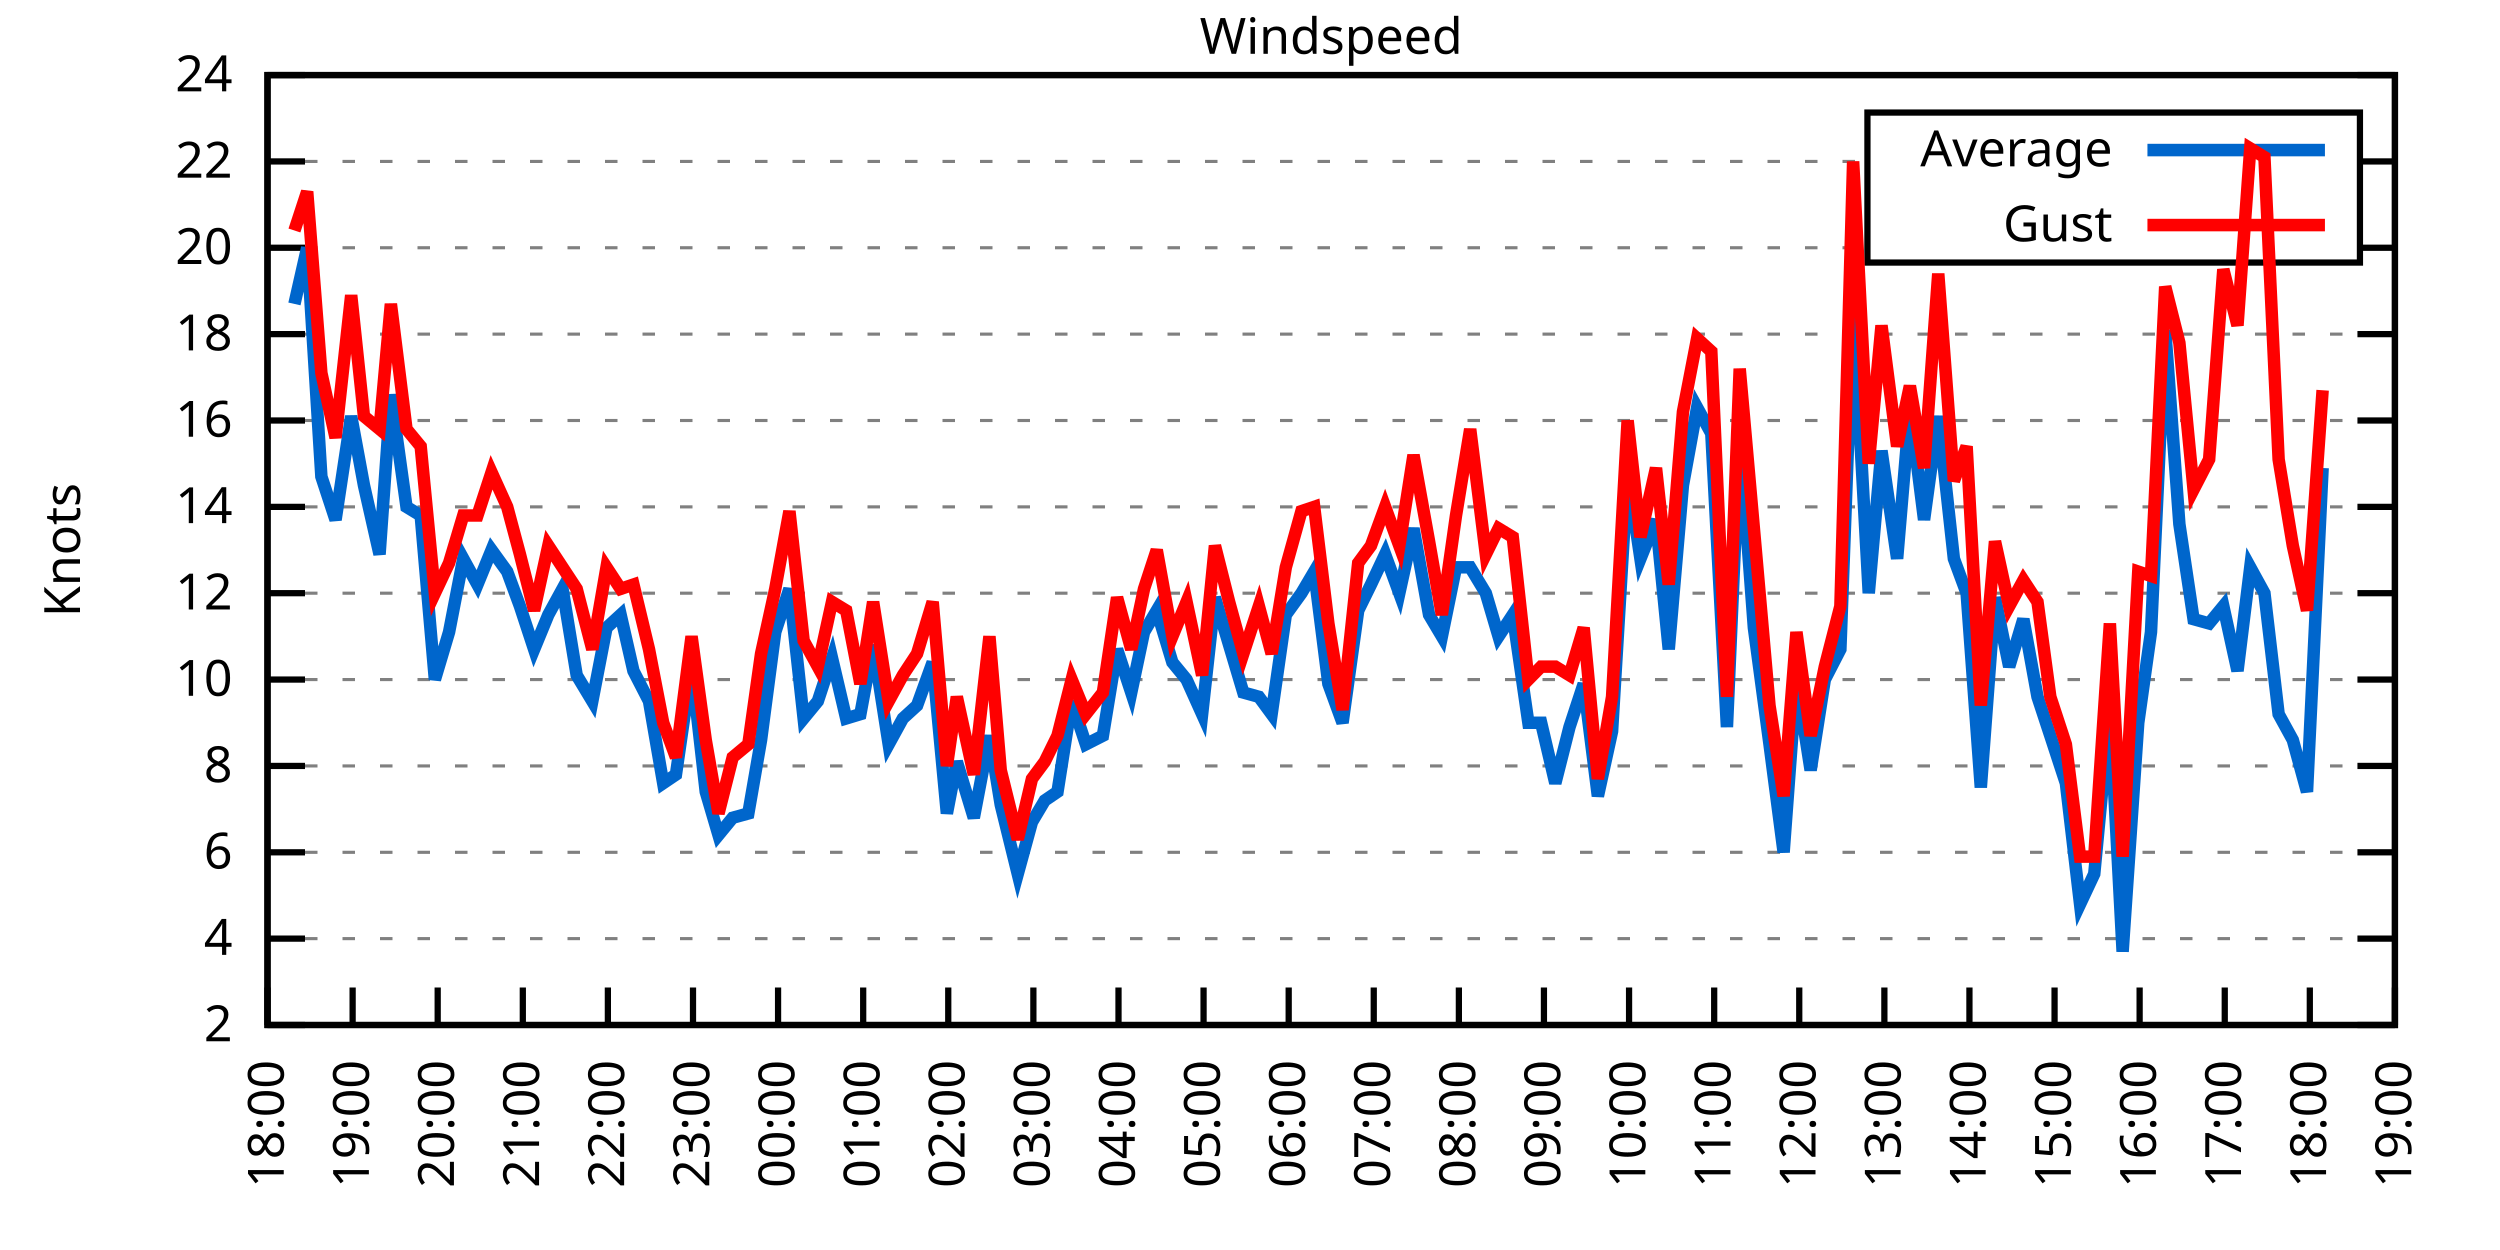
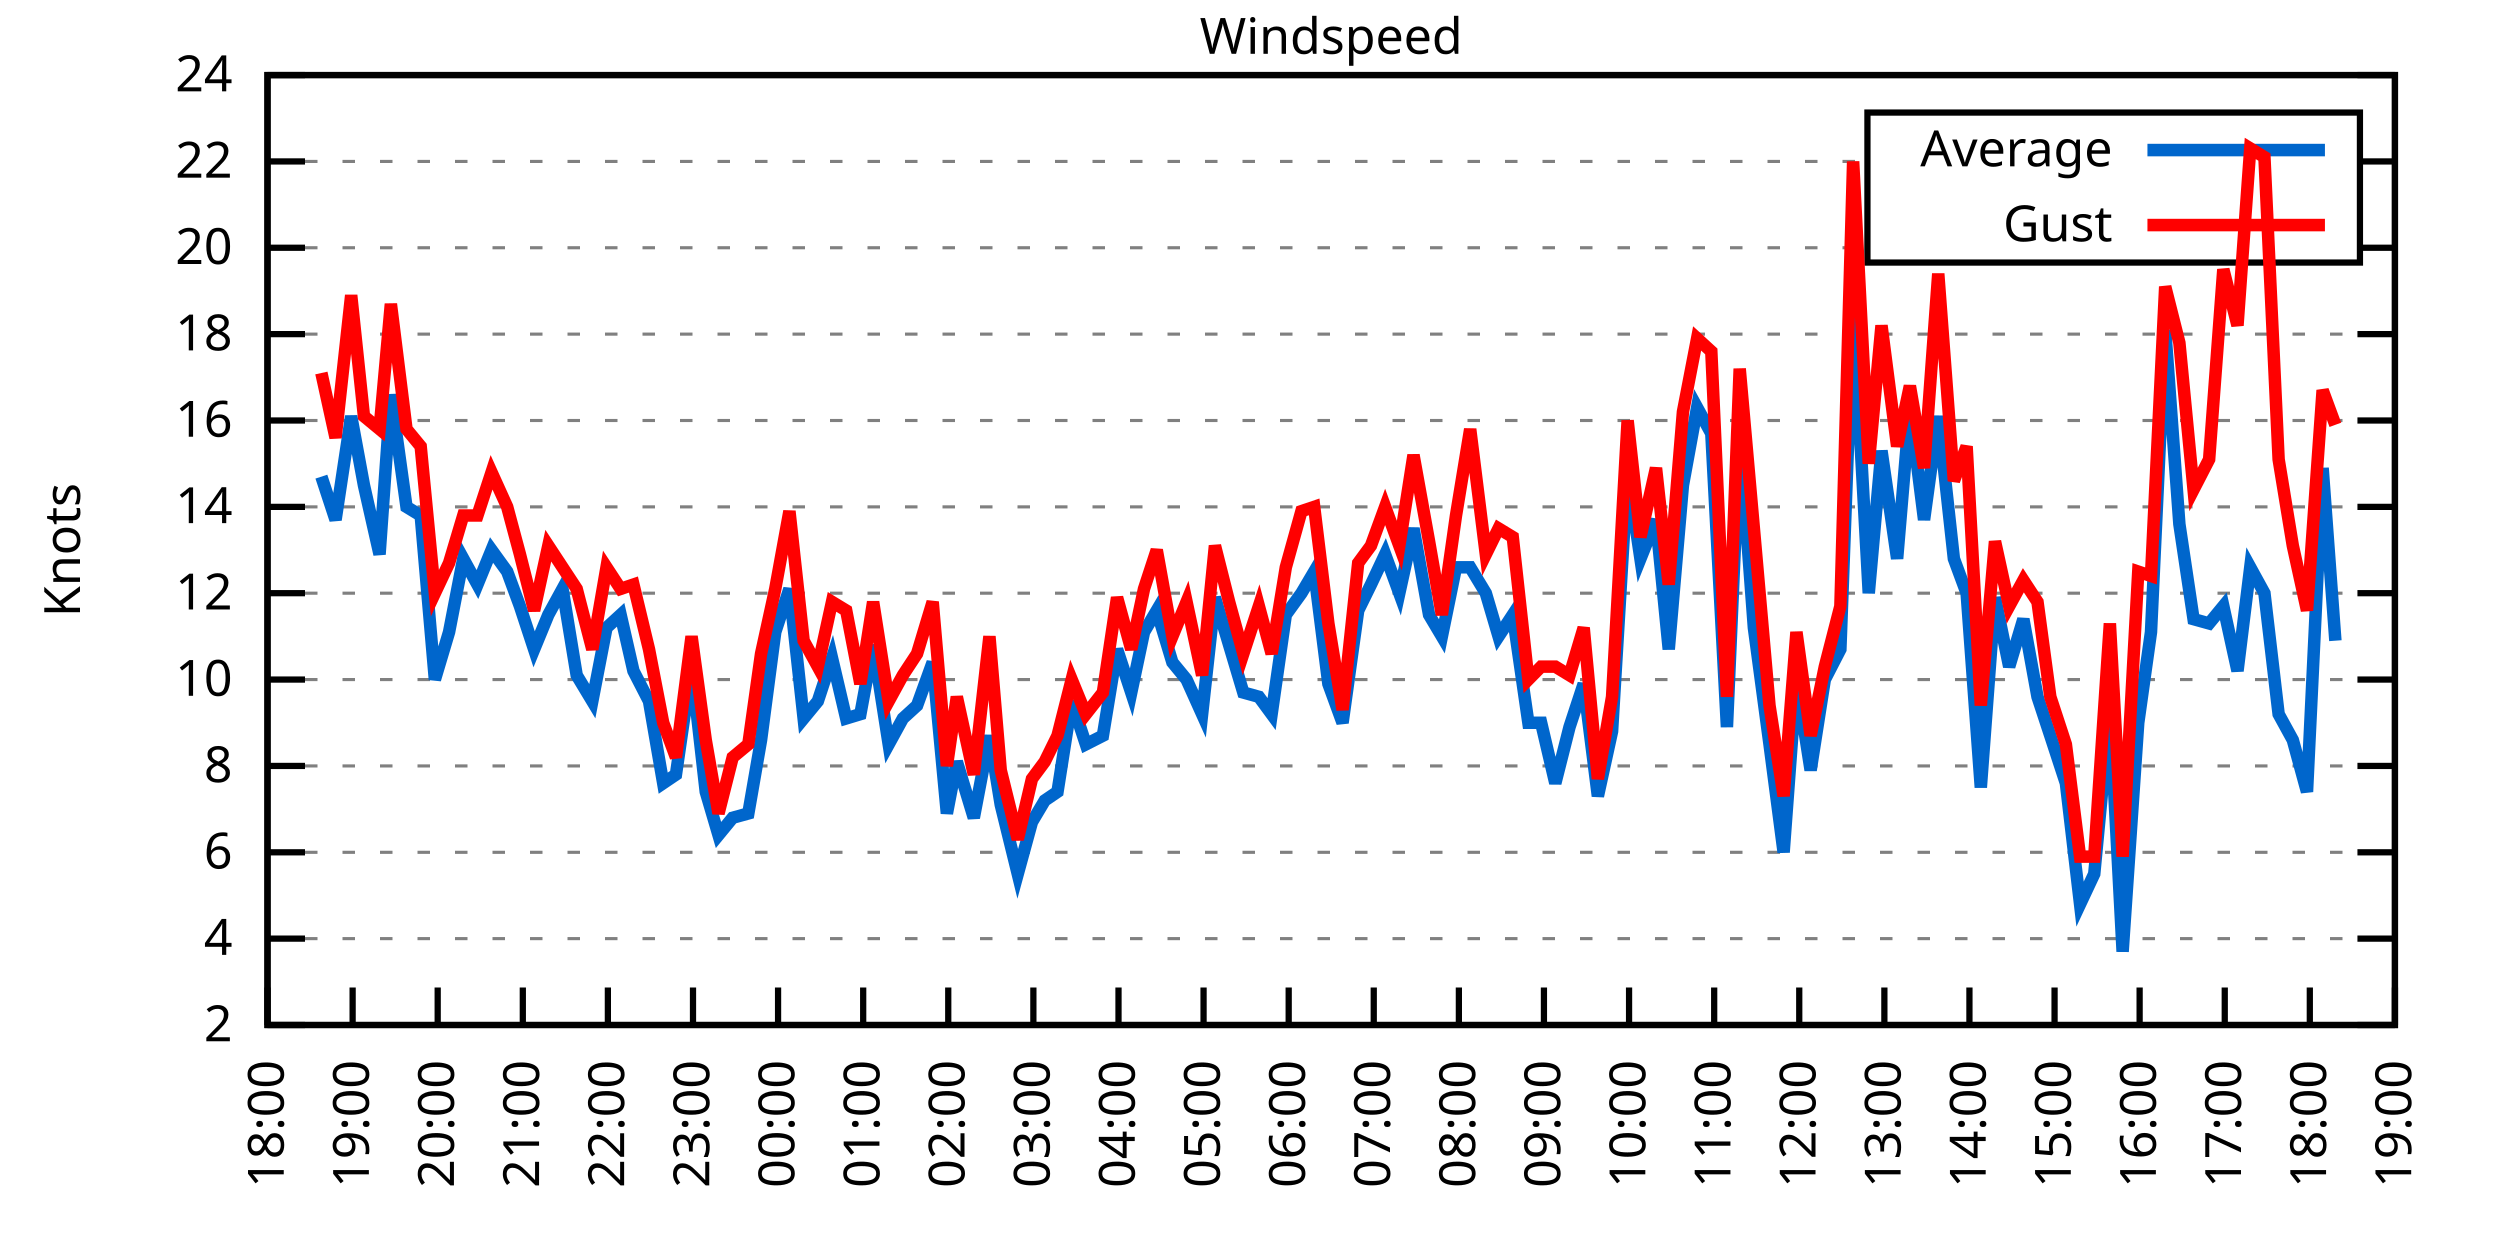
<svg xmlns="http://www.w3.org/2000/svg" xmlns:xlink="http://www.w3.org/1999/xlink" width="400" height="200" viewBox="0 0 400 200">
  <g id="gnuplot_canvas">
    <rect x="0" y="0" width="400" height="200" fill="none" />
    <defs>
      <circle id="gpDot" r="0.5" stroke-width="0.5" stroke="currentColor" />
      <path id="gpPt0" stroke-width="0.333" stroke="currentColor" d="M-1,0 h2 M0,-1 v2" />
      <path id="gpPt1" stroke-width="0.333" stroke="currentColor" d="M-1,-1 L1,1 M1,-1 L-1,1" />
      <path id="gpPt2" stroke-width="0.333" stroke="currentColor" d="M-1,0 L1,0 M0,-1 L0,1 M-1,-1 L1,1 M-1,1 L1,-1" />
      <rect id="gpPt3" stroke-width="0.333" stroke="currentColor" x="-1" y="-1" width="2" height="2" />
      <rect id="gpPt4" stroke-width="0.333" stroke="currentColor" fill="currentColor" x="-1" y="-1" width="2" height="2" />
      <circle id="gpPt5" stroke-width="0.333" stroke="currentColor" cx="0" cy="0" r="1" />
      <use xlink:href="#gpPt5" id="gpPt6" fill="currentColor" stroke="none" />
      <path id="gpPt7" stroke-width="0.333" stroke="currentColor" d="M0,-1.33 L-1.33,0.67 L1.33,0.67 z" />
      <use xlink:href="#gpPt7" id="gpPt8" fill="currentColor" stroke="none" />
      <use xlink:href="#gpPt7" id="gpPt9" stroke="currentColor" transform="rotate(180)" />
      <use xlink:href="#gpPt9" id="gpPt10" fill="currentColor" stroke="none" />
      <use xlink:href="#gpPt3" id="gpPt11" stroke="currentColor" transform="rotate(45)" />
      <use xlink:href="#gpPt11" id="gpPt12" fill="currentColor" stroke="none" />
      <path id="gpPt13" stroke-width="0.333" stroke="currentColor" d="M0,1.330 L1.265,0.411 L0.782,-1.067 L-0.782,-1.076 L-1.265,0.411 z" />
      <use xlink:href="#gpPt13" id="gpPt14" fill="currentColor" stroke="none" />
      <filter id="textbox" filterUnits="objectBoundingBox" x="0" y="0" height="1" width="1">
        <feFlood flood-color="white" flood-opacity="1" result="bgnd" />
        <feComposite in="SourceGraphic" in2="bgnd" operator="atop" />
      </filter>
      <filter id="greybox" filterUnits="objectBoundingBox" x="0" y="0" height="1" width="1">
        <feFlood flood-color="lightgrey" flood-opacity="1" result="grey" />
        <feComposite in="SourceGraphic" in2="grey" operator="atop" />
      </filter>
    </defs>
    <g fill="none" color="white" stroke="currentColor" stroke-width="1.00" stroke-linecap="butt" stroke-linejoin="miter">
</g>
    <g fill="none" color="black" stroke="currentColor" stroke-width="1.00" stroke-linecap="butt" stroke-linejoin="miter">
      <g stroke="none" shape-rendering="crispEdges">
        <polygon fill="rgb(255, 255, 255)" points="42.80,164.00 383.18,164.00 383.18,12.02 42.80,12.02 " />
      </g>
    </g>
    <g fill="none" color="black" stroke="currentColor" stroke-width="1.00" stroke-linecap="butt" stroke-linejoin="miter">
</g>
    <g fill="none" color="black" stroke="black" stroke-width="0.50" stroke-linecap="butt" stroke-linejoin="miter">
</g>
    <g fill="none" color="gray" stroke="currentColor" stroke-width="0.50" stroke-linecap="butt" stroke-linejoin="miter">
      <path stroke="gray" stroke-dasharray="2,4" class="gridline" d="M42.80,164.00 L383.19,164.00  " />
    </g>
    <g fill="none" color="gray" stroke="gray" stroke-width="1.00" stroke-linecap="butt" stroke-linejoin="miter">
</g>
    <g fill="none" color="black" stroke="currentColor" stroke-width="1.00" stroke-linecap="butt" stroke-linejoin="miter">
      <path stroke="black" d="M42.80,164.00 L48.80,164.00 M383.19,164.00 L377.19,164.00  " />
      <g transform="translate(37.20,166.60)" stroke="none" fill="black" font-family="Sans" font-size="8.00" text-anchor="end">
        <text>
          <tspan font-family="Sans"> 2</tspan>
        </text>
      </g>
    </g>
    <g fill="none" color="black" stroke="currentColor" stroke-width="1.00" stroke-linecap="butt" stroke-linejoin="miter">
</g>
    <g fill="none" color="black" stroke="black" stroke-width="0.50" stroke-linecap="butt" stroke-linejoin="miter">
</g>
    <g fill="none" color="gray" stroke="currentColor" stroke-width="0.50" stroke-linecap="butt" stroke-linejoin="miter">
      <path stroke="gray" stroke-dasharray="2,4" class="gridline" d="M42.80,150.18 L383.19,150.18  " />
    </g>
    <g fill="none" color="gray" stroke="gray" stroke-width="1.00" stroke-linecap="butt" stroke-linejoin="miter">
</g>
    <g fill="none" color="black" stroke="currentColor" stroke-width="1.00" stroke-linecap="butt" stroke-linejoin="miter">
      <path stroke="black" d="M42.80,150.18 L48.80,150.18 M383.19,150.18 L377.19,150.18  " />
      <g transform="translate(37.20,152.78)" stroke="none" fill="black" font-family="Sans" font-size="8.00" text-anchor="end">
        <text>
          <tspan font-family="Sans"> 4</tspan>
        </text>
      </g>
    </g>
    <g fill="none" color="black" stroke="currentColor" stroke-width="1.00" stroke-linecap="butt" stroke-linejoin="miter">
</g>
    <g fill="none" color="black" stroke="black" stroke-width="0.50" stroke-linecap="butt" stroke-linejoin="miter">
</g>
    <g fill="none" color="gray" stroke="currentColor" stroke-width="0.50" stroke-linecap="butt" stroke-linejoin="miter">
      <path stroke="gray" stroke-dasharray="2,4" class="gridline" d="M42.80,136.37 L383.19,136.37  " />
    </g>
    <g fill="none" color="gray" stroke="gray" stroke-width="1.00" stroke-linecap="butt" stroke-linejoin="miter">
</g>
    <g fill="none" color="black" stroke="currentColor" stroke-width="1.00" stroke-linecap="butt" stroke-linejoin="miter">
      <path stroke="black" d="M42.80,136.37 L48.80,136.37 M383.19,136.37 L377.19,136.37  " />
      <g transform="translate(37.20,138.97)" stroke="none" fill="black" font-family="Sans" font-size="8.00" text-anchor="end">
        <text>
          <tspan font-family="Sans"> 6</tspan>
        </text>
      </g>
    </g>
    <g fill="none" color="black" stroke="currentColor" stroke-width="1.00" stroke-linecap="butt" stroke-linejoin="miter">
</g>
    <g fill="none" color="black" stroke="black" stroke-width="0.50" stroke-linecap="butt" stroke-linejoin="miter">
</g>
    <g fill="none" color="gray" stroke="currentColor" stroke-width="0.50" stroke-linecap="butt" stroke-linejoin="miter">
      <path stroke="gray" stroke-dasharray="2,4" class="gridline" d="M42.80,122.55 L383.19,122.55  " />
    </g>
    <g fill="none" color="gray" stroke="gray" stroke-width="1.00" stroke-linecap="butt" stroke-linejoin="miter">
</g>
    <g fill="none" color="black" stroke="currentColor" stroke-width="1.00" stroke-linecap="butt" stroke-linejoin="miter">
      <path stroke="black" d="M42.80,122.55 L48.80,122.55 M383.19,122.55 L377.19,122.55  " />
      <g transform="translate(37.20,125.15)" stroke="none" fill="black" font-family="Sans" font-size="8.00" text-anchor="end">
        <text>
          <tspan font-family="Sans"> 8</tspan>
        </text>
      </g>
    </g>
    <g fill="none" color="black" stroke="currentColor" stroke-width="1.00" stroke-linecap="butt" stroke-linejoin="miter">
</g>
    <g fill="none" color="black" stroke="black" stroke-width="0.50" stroke-linecap="butt" stroke-linejoin="miter">
</g>
    <g fill="none" color="gray" stroke="currentColor" stroke-width="0.50" stroke-linecap="butt" stroke-linejoin="miter">
      <path stroke="gray" stroke-dasharray="2,4" class="gridline" d="M42.80,108.73 L383.19,108.73  " />
    </g>
    <g fill="none" color="gray" stroke="gray" stroke-width="1.00" stroke-linecap="butt" stroke-linejoin="miter">
</g>
    <g fill="none" color="black" stroke="currentColor" stroke-width="1.00" stroke-linecap="butt" stroke-linejoin="miter">
      <path stroke="black" d="M42.80,108.73 L48.80,108.73 M383.19,108.73 L377.19,108.73  " />
      <g transform="translate(37.20,111.33)" stroke="none" fill="black" font-family="Sans" font-size="8.00" text-anchor="end">
        <text>
          <tspan font-family="Sans"> 10</tspan>
        </text>
      </g>
    </g>
    <g fill="none" color="black" stroke="currentColor" stroke-width="1.00" stroke-linecap="butt" stroke-linejoin="miter">
</g>
    <g fill="none" color="black" stroke="black" stroke-width="0.50" stroke-linecap="butt" stroke-linejoin="miter">
</g>
    <g fill="none" color="gray" stroke="currentColor" stroke-width="0.50" stroke-linecap="butt" stroke-linejoin="miter">
      <path stroke="gray" stroke-dasharray="2,4" class="gridline" d="M42.80,94.91 L383.19,94.91  " />
    </g>
    <g fill="none" color="gray" stroke="gray" stroke-width="1.00" stroke-linecap="butt" stroke-linejoin="miter">
</g>
    <g fill="none" color="black" stroke="currentColor" stroke-width="1.00" stroke-linecap="butt" stroke-linejoin="miter">
      <path stroke="black" d="M42.80,94.91 L48.80,94.91 M383.19,94.91 L377.19,94.91  " />
      <g transform="translate(37.20,97.51)" stroke="none" fill="black" font-family="Sans" font-size="8.00" text-anchor="end">
        <text>
          <tspan font-family="Sans"> 12</tspan>
        </text>
      </g>
    </g>
    <g fill="none" color="black" stroke="currentColor" stroke-width="1.00" stroke-linecap="butt" stroke-linejoin="miter">
</g>
    <g fill="none" color="black" stroke="black" stroke-width="0.50" stroke-linecap="butt" stroke-linejoin="miter">
</g>
    <g fill="none" color="gray" stroke="currentColor" stroke-width="0.50" stroke-linecap="butt" stroke-linejoin="miter">
      <path stroke="gray" stroke-dasharray="2,4" class="gridline" d="M42.80,81.10 L383.19,81.10  " />
    </g>
    <g fill="none" color="gray" stroke="gray" stroke-width="1.00" stroke-linecap="butt" stroke-linejoin="miter">
</g>
    <g fill="none" color="black" stroke="currentColor" stroke-width="1.00" stroke-linecap="butt" stroke-linejoin="miter">
      <path stroke="black" d="M42.80,81.10 L48.80,81.10 M383.19,81.10 L377.19,81.10  " />
      <g transform="translate(37.20,83.70)" stroke="none" fill="black" font-family="Sans" font-size="8.00" text-anchor="end">
        <text>
          <tspan font-family="Sans"> 14</tspan>
        </text>
      </g>
    </g>
    <g fill="none" color="black" stroke="currentColor" stroke-width="1.00" stroke-linecap="butt" stroke-linejoin="miter">
</g>
    <g fill="none" color="black" stroke="black" stroke-width="0.50" stroke-linecap="butt" stroke-linejoin="miter">
</g>
    <g fill="none" color="gray" stroke="currentColor" stroke-width="0.50" stroke-linecap="butt" stroke-linejoin="miter">
      <path stroke="gray" stroke-dasharray="2,4" class="gridline" d="M42.80,67.28 L383.19,67.28  " />
    </g>
    <g fill="none" color="gray" stroke="gray" stroke-width="1.00" stroke-linecap="butt" stroke-linejoin="miter">
</g>
    <g fill="none" color="black" stroke="currentColor" stroke-width="1.00" stroke-linecap="butt" stroke-linejoin="miter">
      <path stroke="black" d="M42.80,67.28 L48.80,67.28 M383.19,67.28 L377.19,67.28  " />
      <g transform="translate(37.20,69.88)" stroke="none" fill="black" font-family="Sans" font-size="8.00" text-anchor="end">
        <text>
          <tspan font-family="Sans"> 16</tspan>
        </text>
      </g>
    </g>
    <g fill="none" color="black" stroke="currentColor" stroke-width="1.00" stroke-linecap="butt" stroke-linejoin="miter">
</g>
    <g fill="none" color="black" stroke="black" stroke-width="0.50" stroke-linecap="butt" stroke-linejoin="miter">
</g>
    <g fill="none" color="gray" stroke="currentColor" stroke-width="0.50" stroke-linecap="butt" stroke-linejoin="miter">
      <path stroke="gray" stroke-dasharray="2,4" class="gridline" d="M42.80,53.46 L383.19,53.46  " />
    </g>
    <g fill="none" color="gray" stroke="gray" stroke-width="1.00" stroke-linecap="butt" stroke-linejoin="miter">
</g>
    <g fill="none" color="black" stroke="currentColor" stroke-width="1.00" stroke-linecap="butt" stroke-linejoin="miter">
      <path stroke="black" d="M42.80,53.46 L48.80,53.46 M383.19,53.46 L377.19,53.46  " />
      <g transform="translate(37.20,56.06)" stroke="none" fill="black" font-family="Sans" font-size="8.00" text-anchor="end">
        <text>
          <tspan font-family="Sans"> 18</tspan>
        </text>
      </g>
    </g>
    <g fill="none" color="black" stroke="currentColor" stroke-width="1.00" stroke-linecap="butt" stroke-linejoin="miter">
</g>
    <g fill="none" color="black" stroke="black" stroke-width="0.50" stroke-linecap="butt" stroke-linejoin="miter">
</g>
    <g fill="none" color="gray" stroke="currentColor" stroke-width="0.50" stroke-linecap="butt" stroke-linejoin="miter">
      <path stroke="gray" stroke-dasharray="2,4" class="gridline" d="M42.80,39.64 L298.79,39.64 M377.59,39.64 L383.19,39.64  " />
    </g>
    <g fill="none" color="gray" stroke="gray" stroke-width="1.00" stroke-linecap="butt" stroke-linejoin="miter">
</g>
    <g fill="none" color="black" stroke="currentColor" stroke-width="1.00" stroke-linecap="butt" stroke-linejoin="miter">
      <path stroke="black" d="M42.80,39.64 L48.80,39.64 M383.19,39.64 L377.19,39.64  " />
      <g transform="translate(37.20,42.24)" stroke="none" fill="black" font-family="Sans" font-size="8.00" text-anchor="end">
        <text>
          <tspan font-family="Sans"> 20</tspan>
        </text>
      </g>
    </g>
    <g fill="none" color="black" stroke="currentColor" stroke-width="1.00" stroke-linecap="butt" stroke-linejoin="miter">
</g>
    <g fill="none" color="black" stroke="black" stroke-width="0.50" stroke-linecap="butt" stroke-linejoin="miter">
</g>
    <g fill="none" color="gray" stroke="currentColor" stroke-width="0.50" stroke-linecap="butt" stroke-linejoin="miter">
      <path stroke="gray" stroke-dasharray="2,4" class="gridline" d="M42.80,25.83 L298.79,25.83 M377.59,25.83 L383.19,25.83  " />
    </g>
    <g fill="none" color="gray" stroke="gray" stroke-width="1.00" stroke-linecap="butt" stroke-linejoin="miter">
</g>
    <g fill="none" color="black" stroke="currentColor" stroke-width="1.00" stroke-linecap="butt" stroke-linejoin="miter">
      <path stroke="black" d="M42.80,25.83 L48.80,25.83 M383.19,25.83 L377.19,25.83  " />
      <g transform="translate(37.20,28.43)" stroke="none" fill="black" font-family="Sans" font-size="8.00" text-anchor="end">
        <text>
          <tspan font-family="Sans"> 22</tspan>
        </text>
      </g>
    </g>
    <g fill="none" color="black" stroke="currentColor" stroke-width="1.00" stroke-linecap="butt" stroke-linejoin="miter">
</g>
    <g fill="none" color="black" stroke="black" stroke-width="0.50" stroke-linecap="butt" stroke-linejoin="miter">
</g>
    <g fill="none" color="gray" stroke="currentColor" stroke-width="0.50" stroke-linecap="butt" stroke-linejoin="miter">
      <path stroke="gray" stroke-dasharray="2,4" class="gridline" d="M42.80,12.01 L383.19,12.01  " />
    </g>
    <g fill="none" color="gray" stroke="gray" stroke-width="1.00" stroke-linecap="butt" stroke-linejoin="miter">
</g>
    <g fill="none" color="black" stroke="currentColor" stroke-width="1.00" stroke-linecap="butt" stroke-linejoin="miter">
      <path stroke="black" d="M42.80,12.01 L48.80,12.01 M383.19,12.01 L377.19,12.01  " />
      <g transform="translate(37.20,14.61)" stroke="none" fill="black" font-family="Sans" font-size="8.00" text-anchor="end">
        <text>
          <tspan font-family="Sans"> 24</tspan>
        </text>
      </g>
    </g>
    <g fill="none" color="black" stroke="currentColor" stroke-width="1.00" stroke-linecap="butt" stroke-linejoin="miter">
      <path stroke="black" d="M42.80,164.00 L42.80,158.00  " />
      <g transform="translate(45.40,169.60) rotate(270.00)" stroke="none" fill="black" font-family="Sans" font-size="8.00" text-anchor="end">
        <text>
          <tspan font-family="Sans">18:00</tspan>
        </text>
      </g>
    </g>
    <g fill="none" color="black" stroke="currentColor" stroke-width="1.00" stroke-linecap="butt" stroke-linejoin="miter">
      <path stroke="black" d="M56.42,164.00 L56.42,158.00  " />
      <g transform="translate(59.02,169.60) rotate(270.00)" stroke="none" fill="black" font-family="Sans" font-size="8.00" text-anchor="end">
        <text>
          <tspan font-family="Sans">19:00</tspan>
        </text>
      </g>
    </g>
    <g fill="none" color="black" stroke="currentColor" stroke-width="1.00" stroke-linecap="butt" stroke-linejoin="miter">
      <path stroke="black" d="M70.03,164.00 L70.03,158.00  " />
      <g transform="translate(72.63,169.60) rotate(270.00)" stroke="none" fill="black" font-family="Sans" font-size="8.00" text-anchor="end">
        <text>
          <tspan font-family="Sans">20:00</tspan>
        </text>
      </g>
    </g>
    <g fill="none" color="black" stroke="currentColor" stroke-width="1.00" stroke-linecap="butt" stroke-linejoin="miter">
      <path stroke="black" d="M83.65,164.00 L83.65,158.00  " />
      <g transform="translate(86.25,169.60) rotate(270.00)" stroke="none" fill="black" font-family="Sans" font-size="8.00" text-anchor="end">
        <text>
          <tspan font-family="Sans">21:00</tspan>
        </text>
      </g>
    </g>
    <g fill="none" color="black" stroke="currentColor" stroke-width="1.00" stroke-linecap="butt" stroke-linejoin="miter">
      <path stroke="black" d="M97.26,164.00 L97.26,158.00  " />
      <g transform="translate(99.86,169.60) rotate(270.00)" stroke="none" fill="black" font-family="Sans" font-size="8.00" text-anchor="end">
        <text>
          <tspan font-family="Sans">22:00</tspan>
        </text>
      </g>
    </g>
    <g fill="none" color="black" stroke="currentColor" stroke-width="1.00" stroke-linecap="butt" stroke-linejoin="miter">
      <path stroke="black" d="M110.88,164.00 L110.88,158.00  " />
      <g transform="translate(113.48,169.60) rotate(270.00)" stroke="none" fill="black" font-family="Sans" font-size="8.00" text-anchor="end">
        <text>
          <tspan font-family="Sans">23:00</tspan>
        </text>
      </g>
    </g>
    <g fill="none" color="black" stroke="currentColor" stroke-width="1.00" stroke-linecap="butt" stroke-linejoin="miter">
      <path stroke="black" d="M124.49,164.00 L124.49,158.00  " />
      <g transform="translate(127.09,169.60) rotate(270.00)" stroke="none" fill="black" font-family="Sans" font-size="8.00" text-anchor="end">
        <text>
          <tspan font-family="Sans">00:00</tspan>
        </text>
      </g>
    </g>
    <g fill="none" color="black" stroke="currentColor" stroke-width="1.00" stroke-linecap="butt" stroke-linejoin="miter">
      <path stroke="black" d="M138.11,164.00 L138.11,158.00  " />
      <g transform="translate(140.71,169.60) rotate(270.00)" stroke="none" fill="black" font-family="Sans" font-size="8.00" text-anchor="end">
        <text>
          <tspan font-family="Sans">01:00</tspan>
        </text>
      </g>
    </g>
    <g fill="none" color="black" stroke="currentColor" stroke-width="1.00" stroke-linecap="butt" stroke-linejoin="miter">
      <path stroke="black" d="M151.72,164.00 L151.72,158.00  " />
      <g transform="translate(154.32,169.60) rotate(270.00)" stroke="none" fill="black" font-family="Sans" font-size="8.00" text-anchor="end">
        <text>
          <tspan font-family="Sans">02:00</tspan>
        </text>
      </g>
    </g>
    <g fill="none" color="black" stroke="currentColor" stroke-width="1.00" stroke-linecap="butt" stroke-linejoin="miter">
      <path stroke="black" d="M165.34,164.00 L165.34,158.00  " />
      <g transform="translate(167.94,169.60) rotate(270.00)" stroke="none" fill="black" font-family="Sans" font-size="8.00" text-anchor="end">
        <text>
          <tspan font-family="Sans">03:00</tspan>
        </text>
      </g>
    </g>
    <g fill="none" color="black" stroke="currentColor" stroke-width="1.00" stroke-linecap="butt" stroke-linejoin="miter">
      <path stroke="black" d="M178.96,164.00 L178.96,158.00  " />
      <g transform="translate(181.56,169.60) rotate(270.00)" stroke="none" fill="black" font-family="Sans" font-size="8.00" text-anchor="end">
        <text>
          <tspan font-family="Sans">04:00</tspan>
        </text>
      </g>
    </g>
    <g fill="none" color="black" stroke="currentColor" stroke-width="1.00" stroke-linecap="butt" stroke-linejoin="miter">
      <path stroke="black" d="M192.57,164.00 L192.57,158.00  " />
      <g transform="translate(195.17,169.60) rotate(270.00)" stroke="none" fill="black" font-family="Sans" font-size="8.00" text-anchor="end">
        <text>
          <tspan font-family="Sans">05:00</tspan>
        </text>
      </g>
    </g>
    <g fill="none" color="black" stroke="currentColor" stroke-width="1.00" stroke-linecap="butt" stroke-linejoin="miter">
      <path stroke="black" d="M206.19,164.00 L206.19,158.00  " />
      <g transform="translate(208.79,169.60) rotate(270.00)" stroke="none" fill="black" font-family="Sans" font-size="8.00" text-anchor="end">
        <text>
          <tspan font-family="Sans">06:00</tspan>
        </text>
      </g>
    </g>
    <g fill="none" color="black" stroke="currentColor" stroke-width="1.00" stroke-linecap="butt" stroke-linejoin="miter">
      <path stroke="black" d="M219.80,164.00 L219.80,158.00  " />
      <g transform="translate(222.40,169.60) rotate(270.00)" stroke="none" fill="black" font-family="Sans" font-size="8.00" text-anchor="end">
        <text>
          <tspan font-family="Sans">07:00</tspan>
        </text>
      </g>
    </g>
    <g fill="none" color="black" stroke="currentColor" stroke-width="1.00" stroke-linecap="butt" stroke-linejoin="miter">
      <path stroke="black" d="M233.42,164.00 L233.42,158.00  " />
      <g transform="translate(236.02,169.60) rotate(270.00)" stroke="none" fill="black" font-family="Sans" font-size="8.00" text-anchor="end">
        <text>
          <tspan font-family="Sans">08:00</tspan>
        </text>
      </g>
    </g>
    <g fill="none" color="black" stroke="currentColor" stroke-width="1.00" stroke-linecap="butt" stroke-linejoin="miter">
      <path stroke="black" d="M247.03,164.00 L247.03,158.00  " />
      <g transform="translate(249.63,169.60) rotate(270.00)" stroke="none" fill="black" font-family="Sans" font-size="8.00" text-anchor="end">
        <text>
          <tspan font-family="Sans">09:00</tspan>
        </text>
      </g>
    </g>
    <g fill="none" color="black" stroke="currentColor" stroke-width="1.00" stroke-linecap="butt" stroke-linejoin="miter">
      <path stroke="black" d="M260.65,164.00 L260.65,158.00  " />
      <g transform="translate(263.25,169.60) rotate(270.00)" stroke="none" fill="black" font-family="Sans" font-size="8.00" text-anchor="end">
        <text>
          <tspan font-family="Sans">10:00</tspan>
        </text>
      </g>
    </g>
    <g fill="none" color="black" stroke="currentColor" stroke-width="1.00" stroke-linecap="butt" stroke-linejoin="miter">
      <path stroke="black" d="M274.27,164.00 L274.27,158.00  " />
      <g transform="translate(276.87,169.60) rotate(270.00)" stroke="none" fill="black" font-family="Sans" font-size="8.00" text-anchor="end">
        <text>
          <tspan font-family="Sans">11:00</tspan>
        </text>
      </g>
    </g>
    <g fill="none" color="black" stroke="currentColor" stroke-width="1.00" stroke-linecap="butt" stroke-linejoin="miter">
      <path stroke="black" d="M287.88,164.00 L287.88,158.00  " />
      <g transform="translate(290.48,169.60) rotate(270.00)" stroke="none" fill="black" font-family="Sans" font-size="8.00" text-anchor="end">
        <text>
          <tspan font-family="Sans">12:00</tspan>
        </text>
      </g>
    </g>
    <g fill="none" color="black" stroke="currentColor" stroke-width="1.00" stroke-linecap="butt" stroke-linejoin="miter">
      <path stroke="black" d="M301.50,164.00 L301.50,158.00  " />
      <g transform="translate(304.10,169.60) rotate(270.00)" stroke="none" fill="black" font-family="Sans" font-size="8.00" text-anchor="end">
        <text>
          <tspan font-family="Sans">13:00</tspan>
        </text>
      </g>
    </g>
    <g fill="none" color="black" stroke="currentColor" stroke-width="1.00" stroke-linecap="butt" stroke-linejoin="miter">
      <path stroke="black" d="M315.11,164.00 L315.11,158.00  " />
      <g transform="translate(317.71,169.60) rotate(270.00)" stroke="none" fill="black" font-family="Sans" font-size="8.00" text-anchor="end">
        <text>
          <tspan font-family="Sans">14:00</tspan>
        </text>
      </g>
    </g>
    <g fill="none" color="black" stroke="currentColor" stroke-width="1.00" stroke-linecap="butt" stroke-linejoin="miter">
      <path stroke="black" d="M328.73,164.00 L328.73,158.00  " />
      <g transform="translate(331.33,169.60) rotate(270.00)" stroke="none" fill="black" font-family="Sans" font-size="8.00" text-anchor="end">
        <text>
          <tspan font-family="Sans">15:00</tspan>
        </text>
      </g>
    </g>
    <g fill="none" color="black" stroke="currentColor" stroke-width="1.00" stroke-linecap="butt" stroke-linejoin="miter">
      <path stroke="black" d="M342.34,164.00 L342.34,158.00  " />
      <g transform="translate(344.94,169.60) rotate(270.00)" stroke="none" fill="black" font-family="Sans" font-size="8.00" text-anchor="end">
        <text>
          <tspan font-family="Sans">16:00</tspan>
        </text>
      </g>
    </g>
    <g fill="none" color="black" stroke="currentColor" stroke-width="1.00" stroke-linecap="butt" stroke-linejoin="miter">
      <path stroke="black" d="M355.96,164.00 L355.96,158.00  " />
      <g transform="translate(358.56,169.60) rotate(270.00)" stroke="none" fill="black" font-family="Sans" font-size="8.00" text-anchor="end">
        <text>
          <tspan font-family="Sans">17:00</tspan>
        </text>
      </g>
    </g>
    <g fill="none" color="black" stroke="currentColor" stroke-width="1.00" stroke-linecap="butt" stroke-linejoin="miter">
      <path stroke="black" d="M369.57,164.00 L369.57,158.00  " />
      <g transform="translate(372.17,169.60) rotate(270.00)" stroke="none" fill="black" font-family="Sans" font-size="8.00" text-anchor="end">
        <text>
          <tspan font-family="Sans">18:00</tspan>
        </text>
      </g>
    </g>
    <g fill="none" color="black" stroke="currentColor" stroke-width="1.00" stroke-linecap="butt" stroke-linejoin="miter">
      <path stroke="black" d="M383.19,164.00 L383.19,158.00  " />
      <g transform="translate(385.79,169.60) rotate(270.00)" stroke="none" fill="black" font-family="Sans" font-size="8.00" text-anchor="end">
        <text>
          <tspan font-family="Sans">19:00</tspan>
        </text>
      </g>
    </g>
    <g fill="none" color="black" stroke="currentColor" stroke-width="1.00" stroke-linecap="butt" stroke-linejoin="miter">
</g>
    <g fill="none" color="black" stroke="currentColor" stroke-width="1.00" stroke-linecap="butt" stroke-linejoin="miter">
      <path stroke="black" d="M42.80,12.01 L42.80,164.00 L383.19,164.00 L383.19,12.01 L42.80,12.01 Z  " />
    </g>
    <g fill="none" color="black" stroke="currentColor" stroke-width="1.00" stroke-linecap="butt" stroke-linejoin="miter">
</g>
    <g fill="none" color="black" stroke="currentColor" stroke-width="1.00" stroke-linecap="butt" stroke-linejoin="miter">
      <path stroke="black" d="M298.79,42.01 L298.79,18.01 L377.59,18.01 L377.59,42.01 L298.79,42.01 Z  " />
    </g>
    <g id="Windspeed_plot_1">
      <g fill="none" color="white" stroke="black" stroke-width="2.00" stroke-linecap="butt" stroke-linejoin="miter">
</g>
      <g fill="none" color="black" stroke="currentColor" stroke-width="2.00" stroke-linecap="butt" stroke-linejoin="miter">
        <g transform="translate(337.99,26.61)" stroke="none" fill="black" font-family="Sans" font-size="8.00" text-anchor="end">
          <text>
            <tspan font-family="Sans">Average</tspan>
          </text>
        </g>
      </g>
      <g fill="none" color="black" stroke="currentColor" stroke-width="2.00" stroke-linecap="butt" stroke-linejoin="miter">
-         <path stroke="rgb(  0, 102, 204)" d="M343.59,24.01 L371.99,24.01 M47.11,48.63 L49.15,39.64 L51.42,76.26 L53.69,83.17 L56.19,66.59 L58.23,77.64   L60.73,88.70 L62.54,63.13 L65.04,81.10 L67.31,82.48 L69.58,108.73 L71.85,101.13 L74.12,89.39 L76.39,93.53   L78.65,88.00 L81.15,91.46 L83.19,96.99 L85.46,103.89 L87.73,98.37 L90.00,94.22 L92.27,108.04 L94.77,112.19   L97.04,100.44 L99.30,98.37 L101.35,107.35 L103.84,112.19 L106.11,125.31 L108.15,123.93 L110.65,106.66 L112.92,126.69   L114.96,133.60 L117.23,130.84 L119.73,130.15 L121.77,118.40 L124.04,101.13 L126.31,94.22 L128.58,114.95 L130.85,112.19   L133.12,105.28 L135.39,114.95 L137.66,114.26 L139.70,103.20 L142.19,119.09 L144.46,114.95 L146.73,112.88 L149.23,105.97   L151.50,130.15 L153.09,121.86 L155.81,130.84 L158.31,117.71 L160.12,128.77 L162.84,139.82 L165.11,131.53 L167.16,128.08   L169.20,126.69 L171.47,112.19 L173.74,119.09 L176.46,117.71 L178.73,103.89 L181.00,110.80 L183.04,101.13 L185.08,97.68   L187.58,105.97 L189.85,108.73 L192.34,114.26 L194.39,95.60 L196.66,103.20 L198.93,110.80 L201.42,111.49 L203.46,114.26   L205.73,98.37 L208.23,94.91 L210.27,91.46 L212.54,109.42 L214.81,115.64 L217.31,97.68 L219.35,93.53 L221.62,88.70   L223.89,94.91 L226.16,84.55 L228.65,98.37 L230.70,101.82 L232.96,90.77 L235.23,90.77 L237.73,94.91 L239.77,101.82   L242.04,98.37 L244.54,115.64 L246.58,115.64 L248.85,125.31 L251.12,116.33 L253.39,109.42 L255.66,127.38 L257.93,117.02   L260.42,75.57 L262.47,89.39 L264.96,83.17 L267.00,103.89 L269.27,77.64 L271.54,65.21 L273.81,69.35 L276.31,116.33   L278.35,70.04 L280.62,100.44 L283.12,119.09 L285.38,136.37 L287.43,108.73 L289.70,123.24 L291.97,108.73 L294.46,103.89   L296.50,49.32 L299.00,94.91 L301.04,72.12 L303.54,89.39 L305.58,65.21 L307.85,83.17 L310.12,66.59 L312.62,89.39   L314.66,94.91 L316.93,126.00 L319.20,95.60 L321.47,106.66 L323.74,99.06 L326.00,111.49 L328.05,117.71 L330.54,125.31   L332.81,144.66 L335.08,139.82 L337.58,113.57 L339.62,152.26 L342.12,115.64 L344.16,101.13 L346.43,52.77 L348.70,83.86   L350.97,99.06 L353.46,99.75 L355.73,96.99 L358.00,107.35 L360.04,90.77 L362.31,94.91 L364.58,114.26 L366.85,118.40   L369.12,126.69 L371.62,74.88  " />
+         <path stroke="rgb(  0, 102, 204)" d="M343.59,24.01 L371.99,24.01 M51.42,76.26 L53.69,83.17 L56.19,66.59 L58.23,77.64 L60.73,88.70 L62.54,63.13   L65.04,81.10 L67.31,82.48 L69.58,108.73 L71.85,101.13 L74.12,89.39 L76.39,93.53 L78.65,88.00 L81.15,91.46   L83.19,96.99 L85.46,103.89 L87.73,98.37 L90.00,94.22 L92.27,108.04 L94.77,112.19 L97.04,100.44 L99.30,98.37   L101.35,107.35 L103.84,112.19 L106.11,125.31 L108.15,123.93 L110.65,106.66 L112.92,126.69 L114.96,133.60 L117.23,130.84   L119.73,130.15 L121.77,118.40 L124.04,101.13 L126.31,94.22 L128.58,114.95 L130.85,112.19 L133.12,105.28 L135.39,114.95   L137.66,114.26 L139.70,103.20 L142.19,119.09 L144.46,114.95 L146.73,112.88 L149.23,105.97 L151.50,130.15 L153.09,121.86   L155.81,130.84 L158.31,117.71 L160.12,128.77 L162.84,139.82 L165.11,131.53 L167.16,128.08 L169.20,126.69 L171.47,112.19   L173.74,119.09 L176.46,117.71 L178.73,103.89 L181.00,110.80 L183.04,101.13 L185.08,97.68 L187.58,105.97 L189.85,108.73   L192.34,114.26 L194.39,95.60 L196.66,103.20 L198.93,110.80 L201.42,111.49 L203.46,114.26 L205.73,98.37 L208.23,94.91   L210.27,91.46 L212.54,109.42 L214.81,115.64 L217.31,97.68 L219.35,93.53 L221.62,88.70 L223.89,94.91 L226.16,84.55   L228.65,98.37 L230.70,101.82 L232.96,90.77 L235.23,90.77 L237.73,94.91 L239.77,101.82 L242.04,98.37 L244.54,115.64   L246.58,115.64 L248.85,125.31 L251.12,116.33 L253.39,109.42 L255.66,127.38 L257.93,117.02 L260.42,75.57 L262.47,89.39   L264.96,83.17 L267.00,103.89 L269.27,77.64 L271.54,65.21 L273.81,69.35 L276.31,116.33 L278.35,70.04 L280.62,100.44   L283.12,119.09 L285.38,136.37 L287.43,108.73 L289.70,123.24 L291.97,108.73 L294.46,103.89 L296.50,49.32 L299.00,94.91   L301.04,72.12 L303.54,89.39 L305.58,65.21 L307.85,83.17 L310.12,66.59 L312.62,89.39 L314.66,94.91 L316.93,126.00   L319.20,95.60 L321.47,106.66 L323.74,99.06 L326.00,111.49 L328.05,117.71 L330.54,125.31 L332.81,144.66 L335.08,139.82   L337.58,113.57 L339.62,152.26 L342.12,115.64 L344.16,101.13 L346.43,52.77 L348.70,83.86 L350.97,99.06 L353.46,99.75   L355.73,96.99 L358.00,107.35 L360.04,90.77 L362.31,94.91 L364.58,114.26 L366.85,118.40 L369.12,126.69 L371.62,74.88   L373.66,102.51  " />
      </g>
    </g>
    <g id="Windspeed_plot_2">
      <g fill="none" color="black" stroke="currentColor" stroke-width="2.00" stroke-linecap="butt" stroke-linejoin="miter">
        <g transform="translate(337.99,38.61)" stroke="none" fill="black" font-family="Sans" font-size="8.00" text-anchor="end">
          <text>
            <tspan font-family="Sans">Gust</tspan>
          </text>
        </g>
      </g>
      <g fill="none" color="black" stroke="currentColor" stroke-width="2.00" stroke-linecap="butt" stroke-linejoin="miter">
-         <path stroke="rgb(255,   0,   0)" d="M343.59,36.01 L371.99,36.01 M47.11,36.88 L49.15,30.66 L51.42,59.68 L53.69,70.04 L56.19,47.24 L58.23,66.59   L60.73,68.66 L62.54,48.63 L65.04,68.66 L67.31,71.42 L69.58,94.91 L71.85,90.08 L74.12,82.48 L76.39,82.48   L78.65,75.57 L81.15,81.10 L83.19,88.70 L85.46,97.68 L87.73,87.31 L90.00,90.77 L92.27,94.22 L94.77,103.89   L97.04,90.77 L99.30,94.22 L101.35,93.53 L103.84,103.89 L106.11,115.64 L108.15,121.17 L110.65,101.82 L112.92,118.40   L114.96,130.15 L117.23,121.17 L119.73,119.09 L121.77,104.59 L124.04,94.22 L126.31,81.79 L128.58,102.51 L130.85,106.66   L133.12,96.30 L135.39,97.68 L137.66,109.42 L139.70,96.30 L142.19,112.19 L144.46,108.04 L146.73,104.59 L149.23,96.30   L151.50,122.55 L153.09,111.49 L155.81,123.93 L158.31,101.82 L160.12,123.24 L162.84,134.29 L165.11,124.62 L167.16,121.86   L169.20,117.71 L171.47,108.73 L173.74,114.26 L176.46,110.80 L178.73,95.60 L181.00,103.89 L183.04,94.22 L185.08,88.00   L187.58,101.82 L189.85,96.30 L192.34,108.04 L194.39,87.31 L196.66,96.30 L198.93,104.59 L201.42,96.99 L203.46,104.59   L205.73,90.77 L208.23,81.79 L210.27,81.10 L212.54,99.75 L214.81,113.57 L217.31,90.08 L219.35,87.31 L221.62,81.10   L223.89,87.31 L226.16,72.81 L228.65,86.62 L230.70,98.37 L232.96,82.48 L235.23,68.66 L237.73,88.70 L239.77,84.55   L242.04,85.93 L244.54,108.73 L246.58,106.66 L248.85,106.66 L251.12,108.04 L253.39,100.44 L255.66,124.62 L257.93,111.49   L260.42,67.28 L262.47,85.93 L264.96,74.88 L267.00,93.53 L269.27,65.90 L271.54,54.15 L273.81,56.23 L276.31,111.49   L278.35,58.99 L280.62,84.55 L283.12,112.88 L285.38,127.38 L287.43,101.13 L289.70,117.71 L291.97,106.66 L294.46,96.99   L296.50,25.83 L299.00,74.19 L301.04,52.08 L303.54,71.42 L305.58,61.75 L307.85,74.88 L310.12,43.79 L312.62,76.95   L314.66,71.42 L316.93,112.88 L319.20,86.62 L321.47,96.99 L323.74,92.84 L326.00,96.30 L328.05,111.49 L330.54,119.09   L332.81,137.06 L335.08,137.06 L337.58,99.75 L339.62,137.06 L342.12,91.46 L344.16,92.15 L346.43,45.86 L348.70,54.84   L350.97,78.33 L353.46,73.50 L355.73,43.10 L358.00,52.08 L360.04,23.75 L362.31,25.14 L364.58,73.50 L366.85,87.31   L369.12,97.68 L371.62,62.44  " />
+         <path stroke="rgb(255,   0,   0)" d="M343.59,36.01 L371.99,36.01 M51.42,59.68 L53.69,70.04 L56.19,47.24 L58.23,66.59 L60.73,68.66 L62.54,48.63   L65.04,68.66 L67.31,71.42 L69.58,94.91 L71.85,90.08 L74.12,82.48 L76.39,82.48 L78.65,75.57 L81.15,81.10   L83.19,88.70 L85.46,97.68 L87.73,87.31 L90.00,90.77 L92.27,94.22 L94.77,103.89 L97.04,90.77 L99.30,94.22   L101.35,93.53 L103.84,103.89 L106.11,115.64 L108.15,121.17 L110.65,101.82 L112.92,118.40 L114.96,130.15 L117.23,121.17   L119.73,119.09 L121.77,104.59 L124.04,94.22 L126.31,81.79 L128.58,102.51 L130.85,106.66 L133.12,96.30 L135.39,97.68   L137.66,109.42 L139.70,96.30 L142.19,112.19 L144.46,108.04 L146.73,104.59 L149.23,96.30 L151.50,122.55 L153.09,111.49   L155.81,123.93 L158.31,101.82 L160.12,123.24 L162.84,134.29 L165.11,124.62 L167.16,121.86 L169.20,117.71 L171.47,108.73   L173.74,114.26 L176.46,110.80 L178.73,95.60 L181.00,103.89 L183.04,94.22 L185.08,88.00 L187.58,101.82 L189.85,96.30   L192.34,108.04 L194.39,87.31 L196.66,96.30 L198.93,104.59 L201.42,96.99 L203.46,104.59 L205.73,90.77 L208.23,81.79   L210.27,81.10 L212.54,99.75 L214.81,113.57 L217.31,90.08 L219.35,87.31 L221.62,81.10 L223.89,87.31 L226.16,72.81   L228.65,86.62 L230.70,98.37 L232.96,82.48 L235.23,68.66 L237.73,88.70 L239.77,84.55 L242.04,85.93 L244.54,108.73   L246.58,106.66 L248.85,106.66 L251.12,108.04 L253.39,100.44 L255.66,124.62 L257.93,111.49 L260.42,67.28 L262.47,85.93   L264.96,74.88 L267.00,93.53 L269.27,65.90 L271.54,54.15 L273.81,56.23 L276.31,111.49 L278.35,58.99 L280.62,84.55   L283.12,112.88 L285.38,127.38 L287.43,101.13 L289.70,117.71 L291.97,106.66 L294.46,96.99 L296.50,25.83 L299.00,74.19   L301.04,52.08 L303.54,71.42 L305.58,61.75 L307.85,74.88 L310.12,43.79 L312.62,76.95 L314.66,71.42 L316.93,112.88   L319.20,86.62 L321.47,96.99 L323.74,92.84 L326.00,96.30 L328.05,111.49 L330.54,119.09 L332.81,137.06 L335.08,137.06   L337.58,99.75 L339.62,137.06 L342.12,91.46 L344.16,92.15 L346.43,45.86 L348.70,54.84 L350.97,78.33 L353.46,73.50   L355.73,43.10 L358.00,52.08 L360.04,23.75 L362.31,25.14 L364.58,73.50 L366.85,87.31 L369.12,97.68 L371.62,62.44   L373.66,67.97  " />
      </g>
    </g>
    <g fill="none" color="black" stroke="currentColor" stroke-width="2.00" stroke-linecap="butt" stroke-linejoin="miter">
</g>
    <g fill="none" color="black" stroke="black" stroke-width="1.00" stroke-linecap="butt" stroke-linejoin="miter">
</g>
    <g fill="none" color="black" stroke="currentColor" stroke-width="1.00" stroke-linecap="butt" stroke-linejoin="miter">
      <path stroke="black" d="M42.80,12.01 L42.80,164.00 L383.19,164.00 L383.19,12.01 L42.80,12.01 Z  " />
      <g transform="translate(12.80,88.01) rotate(270.00)" stroke="none" fill="black" font-family="Sans" font-size="8.00" text-anchor="middle">
        <text>
          <tspan font-family="Sans">Knots</tspan>
        </text>
      </g>
    </g>
    <g fill="none" color="black" stroke="currentColor" stroke-width="1.00" stroke-linecap="butt" stroke-linejoin="miter">
</g>
    <g fill="none" color="black" stroke="currentColor" stroke-width="1.00" stroke-linecap="butt" stroke-linejoin="miter">
      <g transform="translate(212.99,8.61)" stroke="none" fill="black" font-family="Sans" font-size="8.00" text-anchor="middle">
        <text>
          <tspan font-family="Sans">Windspeed</tspan>
        </text>
      </g>
    </g>
    <g fill="none" color="black" stroke="currentColor" stroke-width="1.00" stroke-linecap="butt" stroke-linejoin="miter">
</g>
  </g>
</svg>
